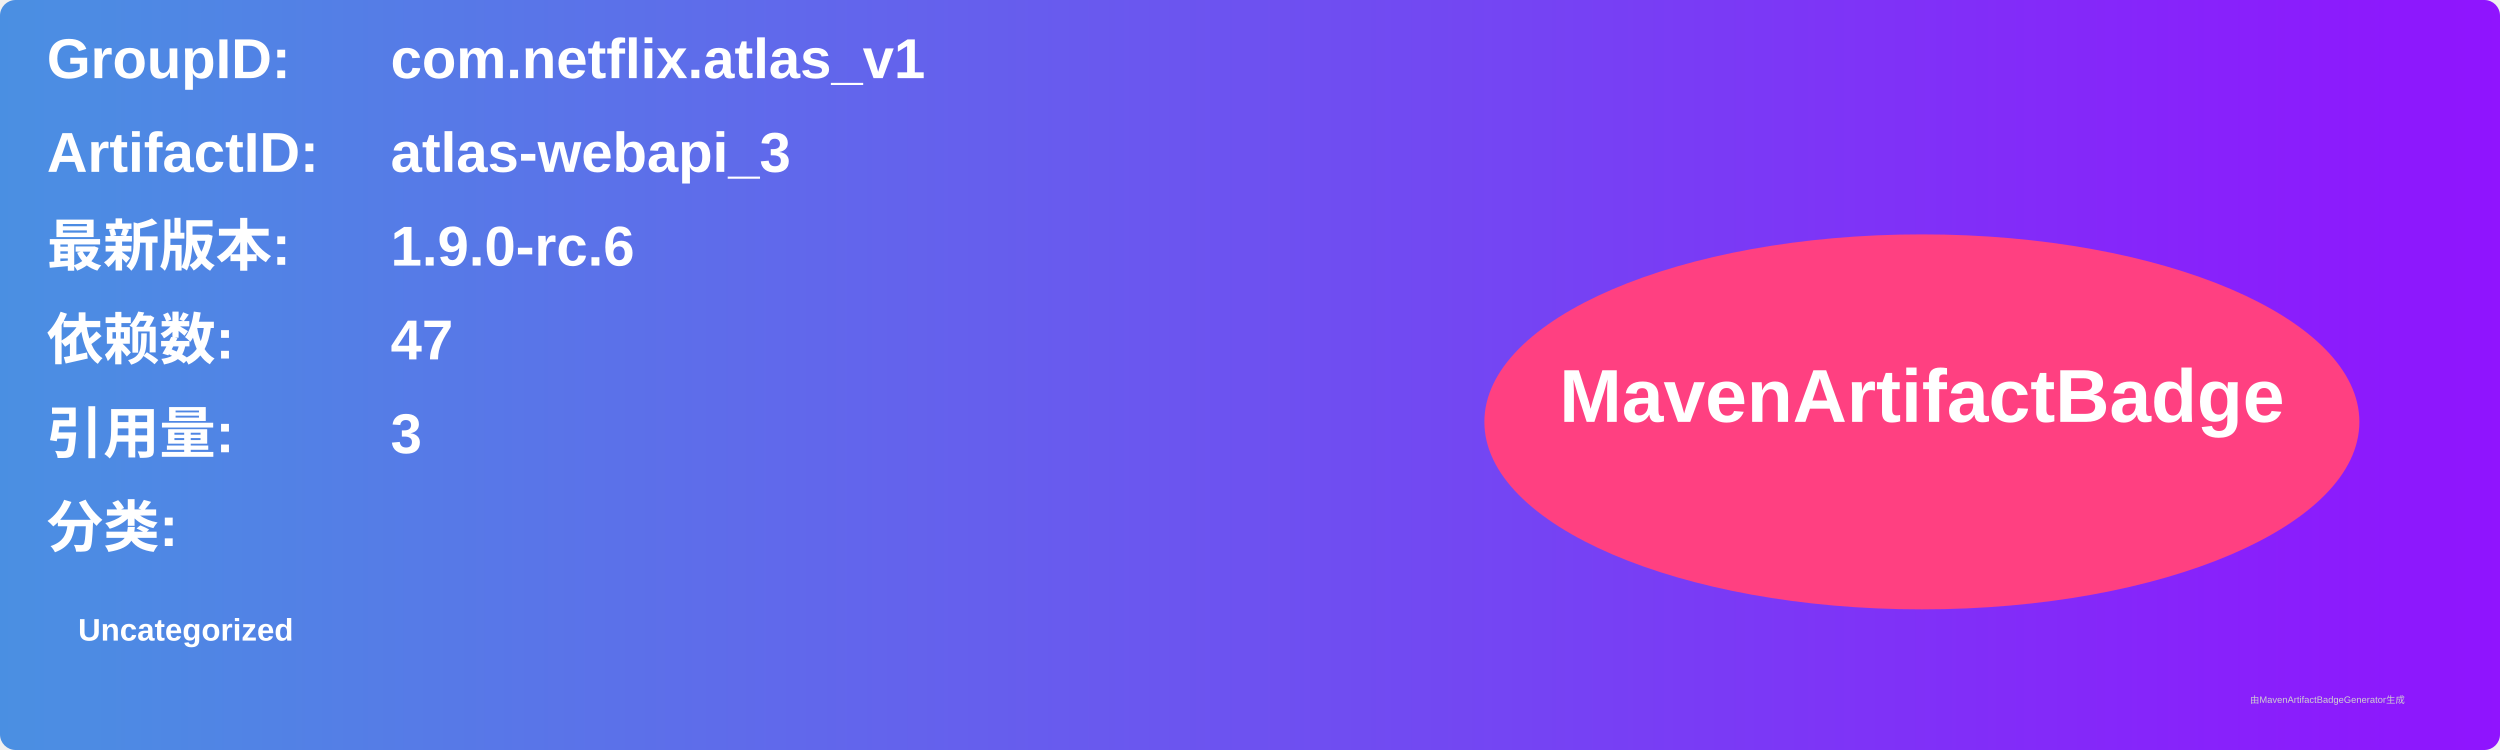
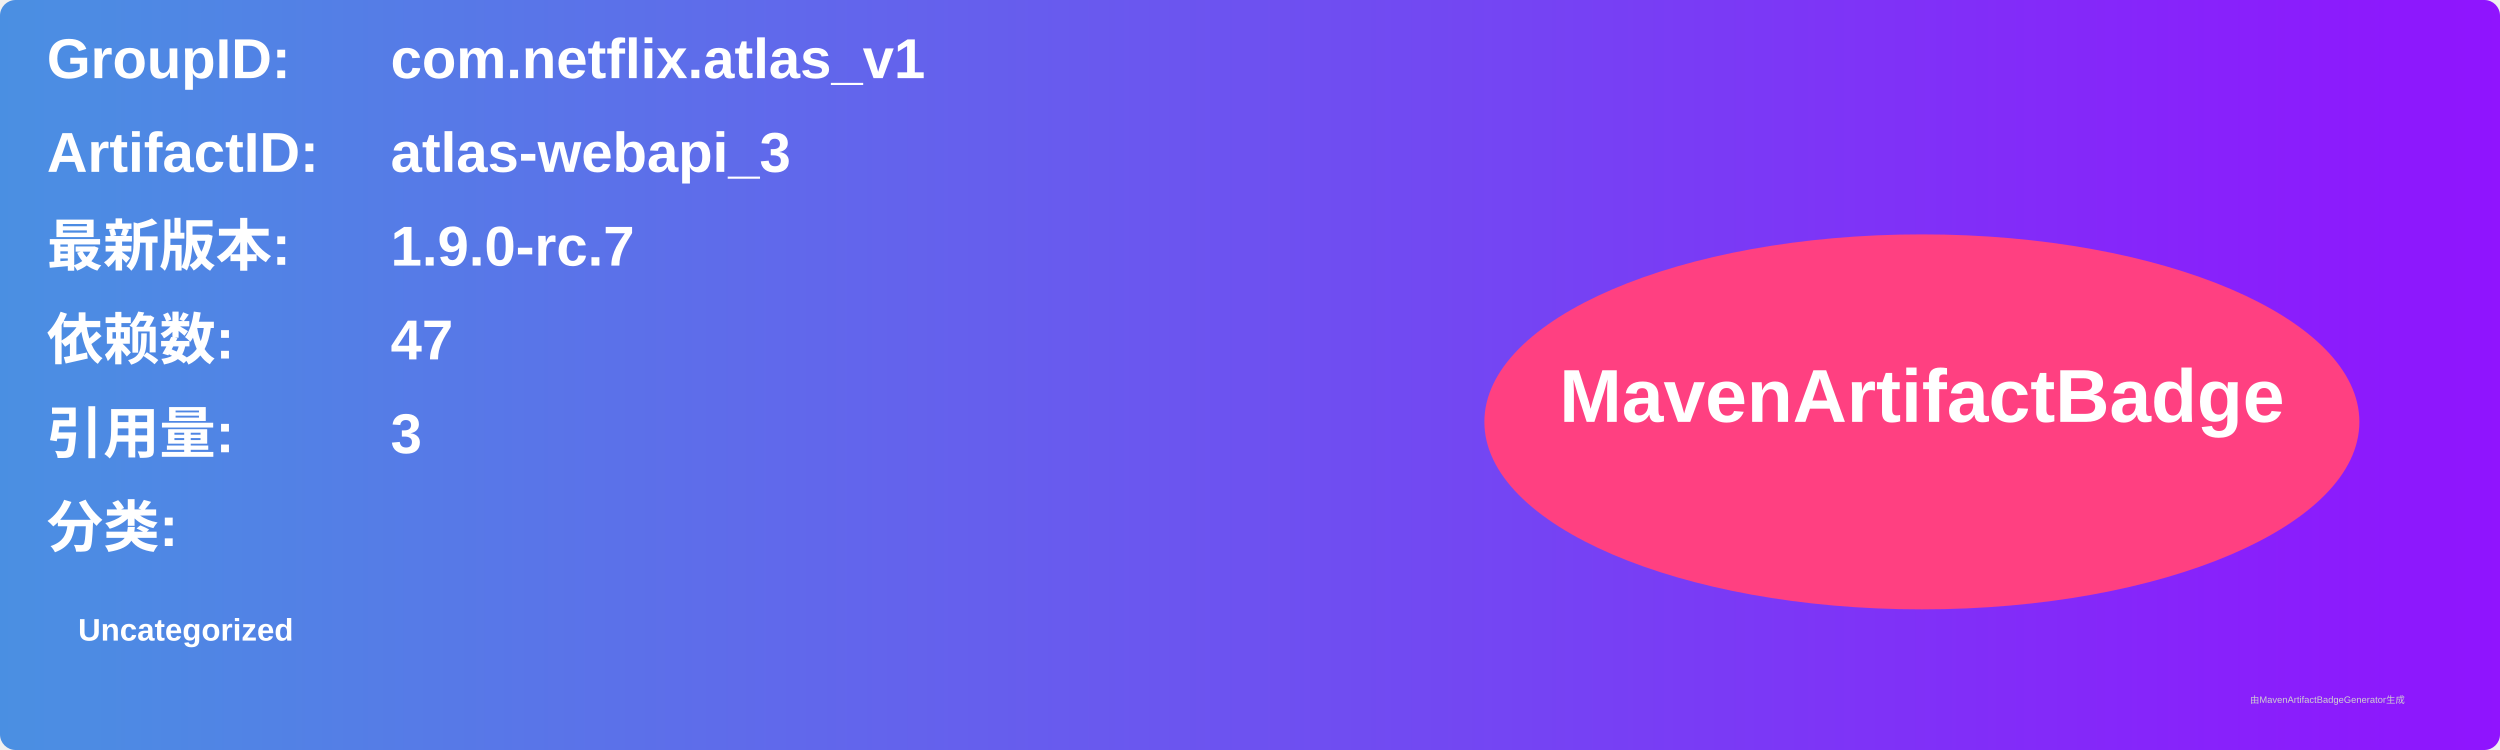
<svg xmlns="http://www.w3.org/2000/svg" width="800" height="240" viewBox="0 0 800 240">
  <linearGradient id="grad" x1="0%" y1="0%" x2="100%" y2="0%">
    <stop offset="0%" stop-color="#4a90e2" />
    <stop offset="100%" stop-color="#9013fe" />
  </linearGradient>
  <rect width="100%" height="100%" rx="5" ry="5" fill="url(#grad)" />
  <g transform="translate(15, 15)">
    <text x="0" y="10" font-family="Arial" font-size="18" fill="white" font-weight="bold" width="260">GroupID:</text>
    <text x="110" y="10" font-family="Arial" font-size="18" fill="white" font-weight="bold" width="460">com.netflix.atlas_v1</text>
    <text x="0" y="40" font-family="Arial" font-size="18" fill="white" font-weight="bold" width="260">ArtifactID:</text>
    <text x="110" y="40" font-family="Arial" font-size="18" fill="white" font-weight="bold" width="460">atlas-webapi_3</text>
    <text x="0" y="70" font-family="Arial" font-size="18" fill="white" font-weight="bold">最新版本:</text>
    <text x="110" y="70" font-family="Arial" font-size="18" fill="white" font-weight="bold">
-       <tspan font-weight="bold">1.9.0-rc.6</tspan>
+       <tspan font-weight="bold">1.9.0-rc.7</tspan>
    </text>
    <text x="0" y="100" font-family="Arial" font-size="18" fill="white" font-weight="bold">依赖数: </text>
    <text x="110" y="100" font-family="Arial" font-size="18" fill="white">
      <tspan font-weight="bold">47</tspan>
    </text>
    <text x="0" y="130" font-family="Arial" font-size="18" fill="white" font-weight="bold">引用量: </text>
    <text x="110" y="130" font-family="Arial" font-size="18" fill="white">
      <tspan font-weight="bold">3</tspan>
    </text>
    <text x="0" y="160" font-family="Arial" font-size="18" fill="white" font-weight="bold">分类:</text>
    <text x="10" y="190" font-family="Arial" font-size="10" fill="white">
      <tspan font-weight="bold">Uncategorized</tspan>
    </text>
    <ellipse cx="600" cy="120" rx="140" ry="60" fill="#ff4081" />
    <text x="600" y="120" text-anchor="middle" font-family="Arial" font-size="24" fill="white" font-weight="bold">MavenArtifactBadge</text>
  </g>
  <text x="720" y="225" font-family="Arial" font-size="3" fill="#d0d0d0">由MavenArtifactBadgeGenerator生成</text>
</svg>
